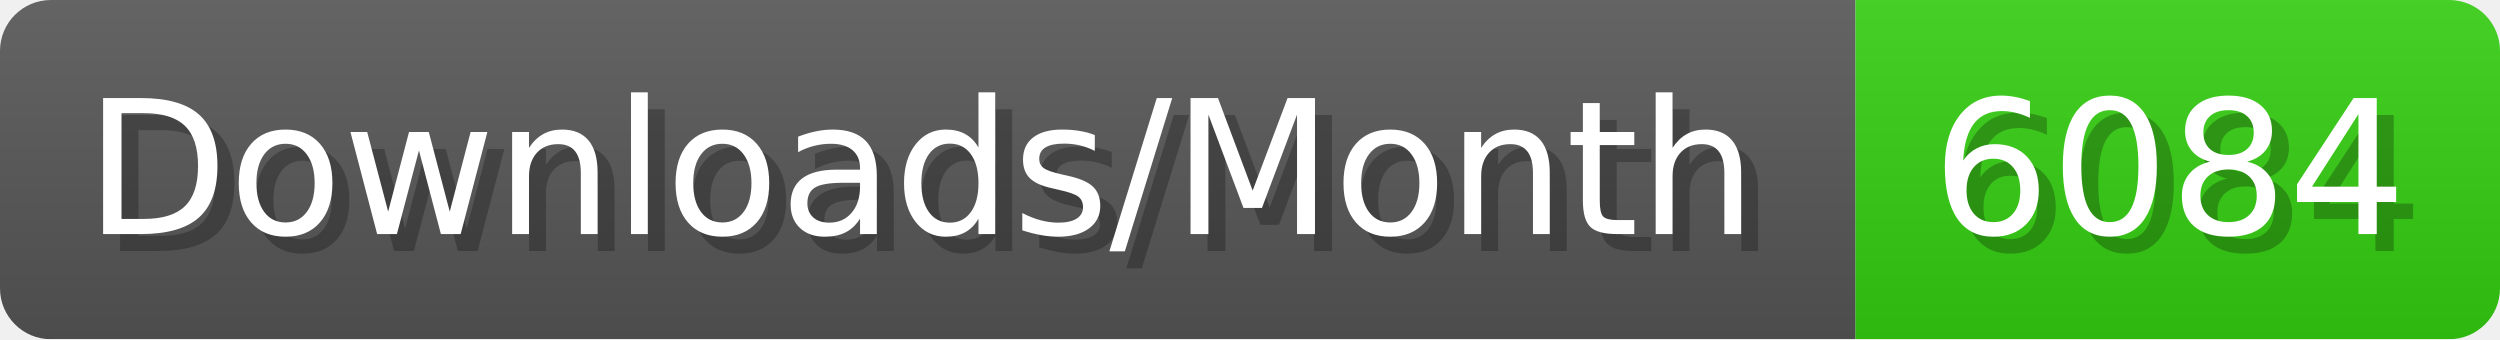
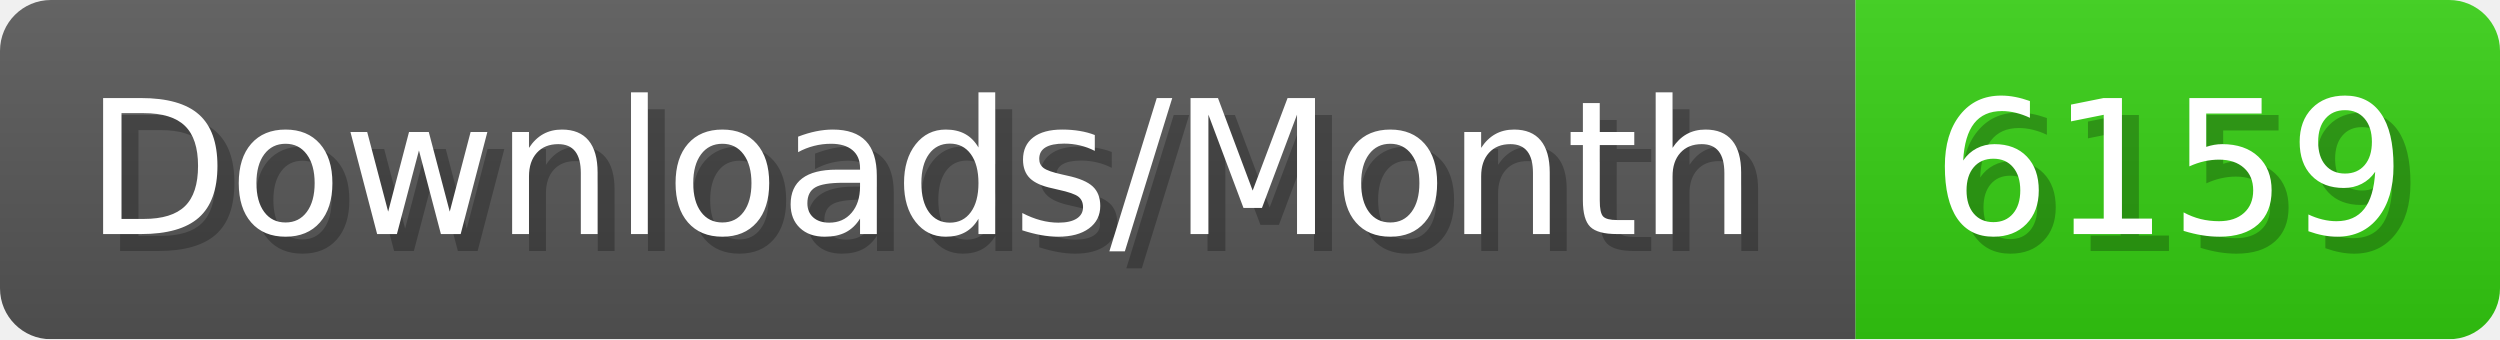
- <svg xmlns="http://www.w3.org/2000/svg" width="147.4" height="20" viewBox="0 0 1474 200" role="img" aria-label="Downloads/Month: 6084">
+ <svg xmlns="http://www.w3.org/2000/svg" width="147.4" height="20" viewBox="0 0 1474 200" role="img" aria-label="Downloads/Month: 6159">
  <linearGradient id="YlXUI" x2="0" y2="100%">
    <stop offset="0" stop-opacity=".1" stop-color="#EEE" />
    <stop offset="1" stop-opacity=".1" />
  </linearGradient>
  <mask id="JHhop">
    <rect width="1474" height="200" rx="30" fill="#FFF" />
  </mask>
  <g mask="url(#JHhop)">
    <rect width="1094" height="200" fill="#555" />
    <rect width="380" height="200" fill="#3C1" x="1094" />
    <rect width="1474" height="200" fill="url(#YlXUI)" />
  </g>
  <g aria-hidden="true" fill="#fff" text-anchor="start" font-family="Verdana,DejaVu Sans,sans-serif" font-size="110">
    <text x="60" y="148" textLength="994" fill="#000" opacity="0.25">Downloads/Month</text>
    <text x="50" y="138" textLength="994">Downloads/Month</text>
-     <text x="1149" y="148" textLength="280" fill="#000" opacity="0.25">6084</text>
-     <text x="1139" y="138" textLength="280">6084</text>
+     <text x="1149" y="148" textLength="280" fill="#000" opacity="0.25">6159</text>
+     <text x="1139" y="138" textLength="280">6159</text>
  </g>
</svg>
